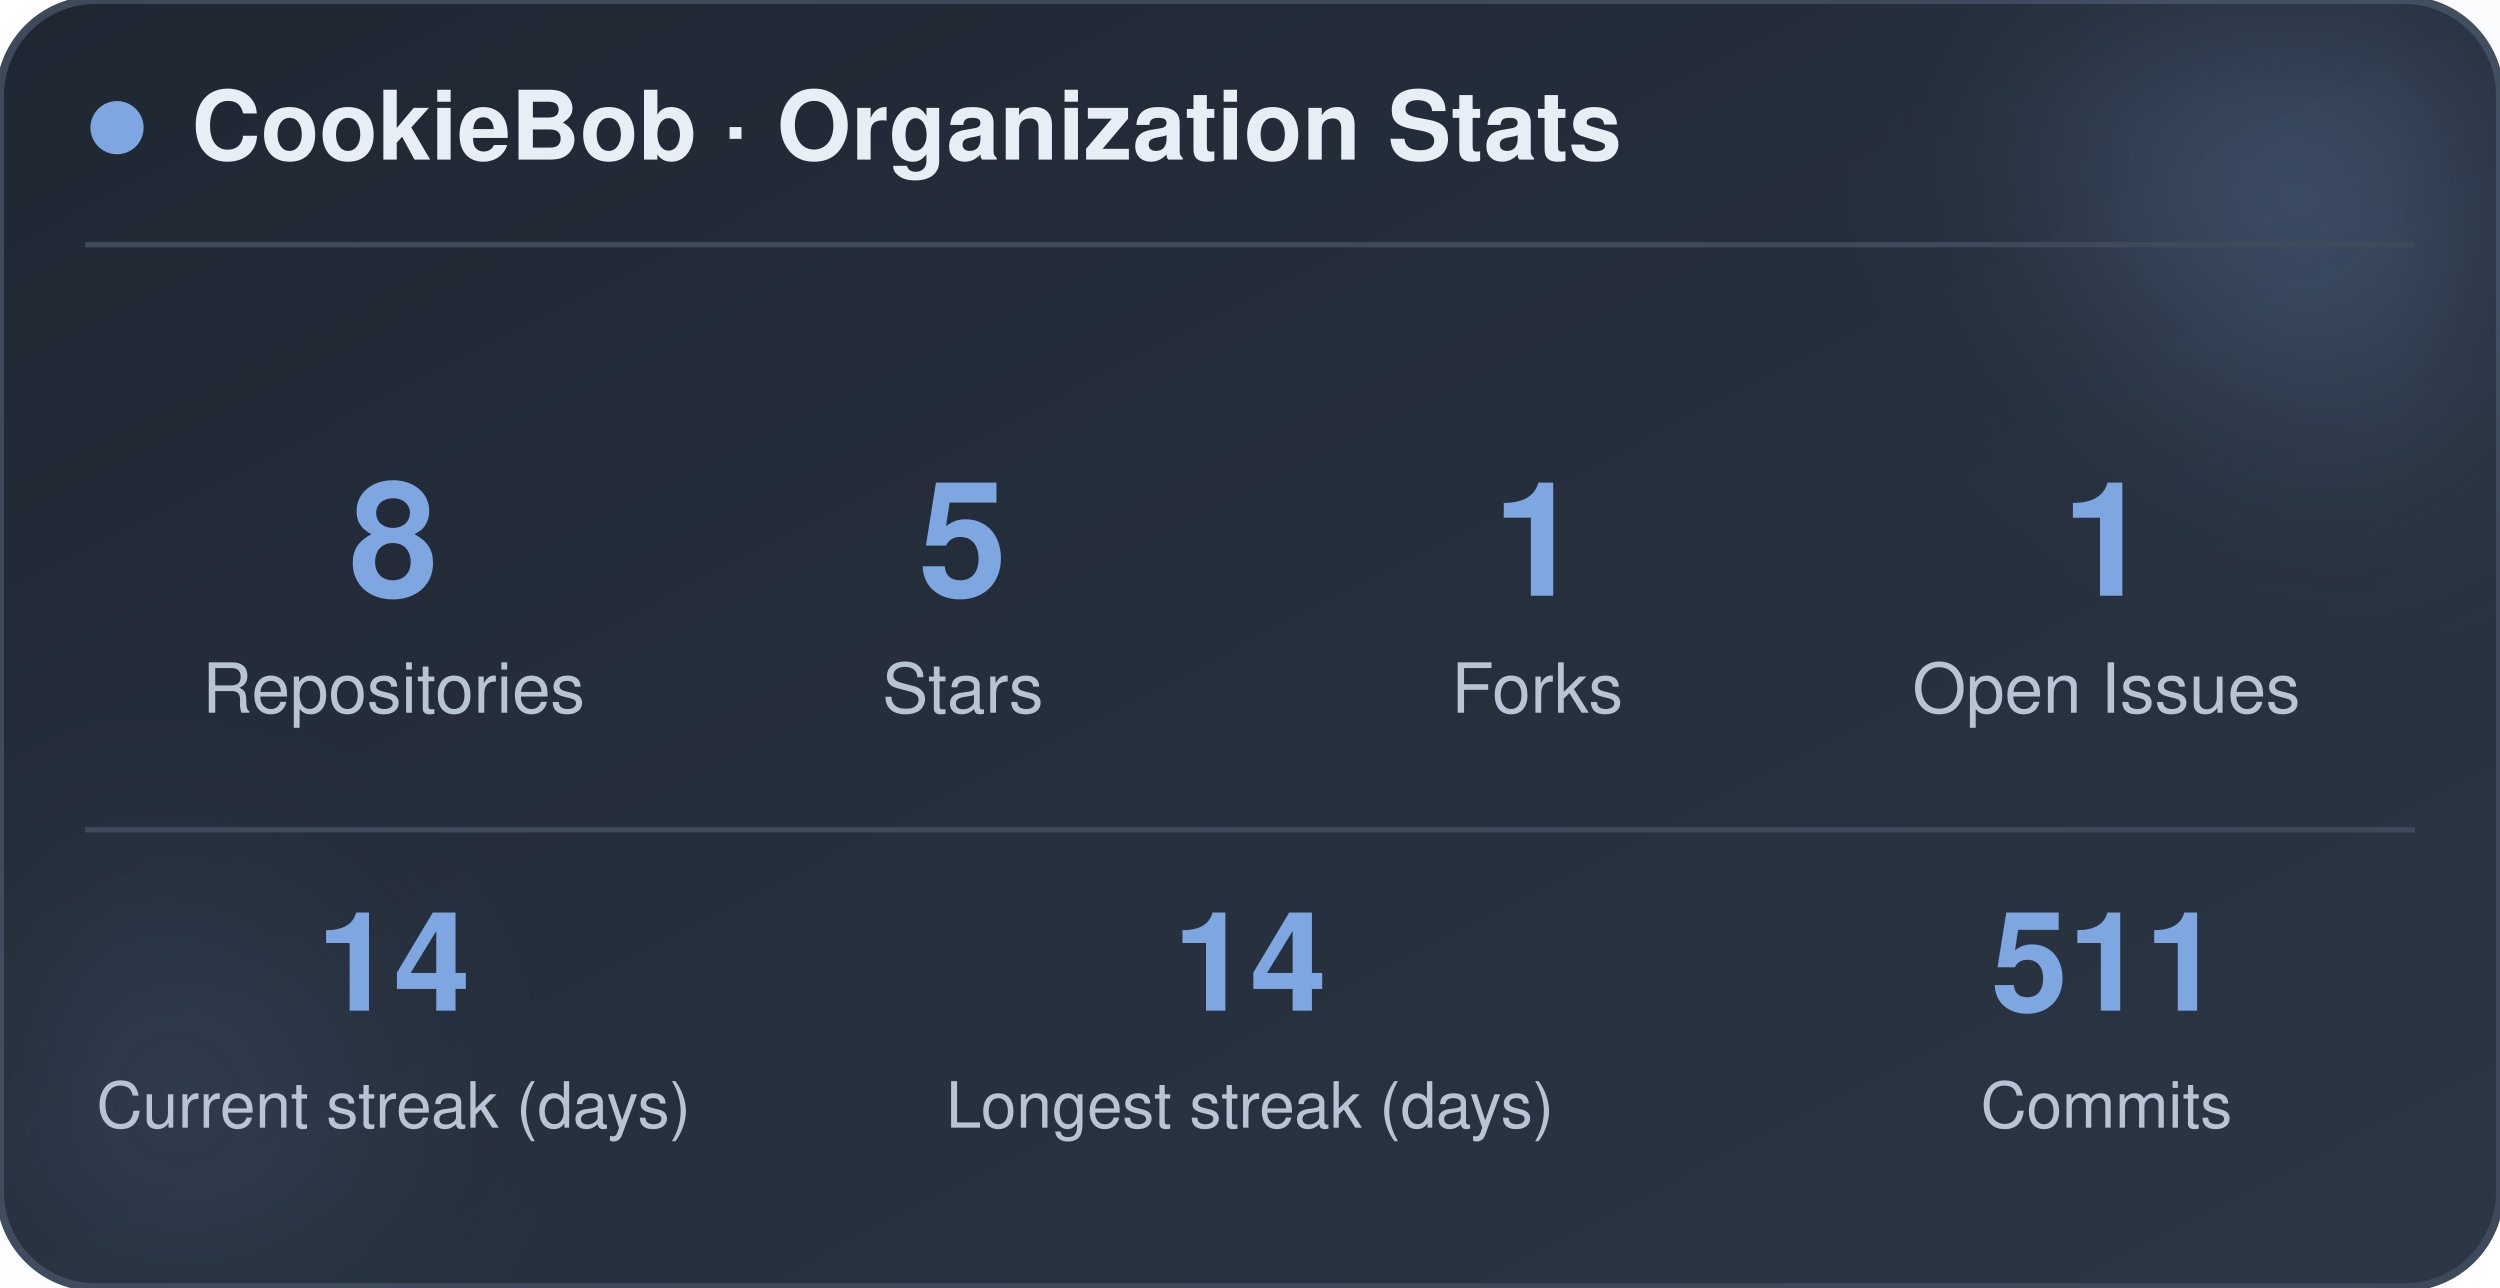
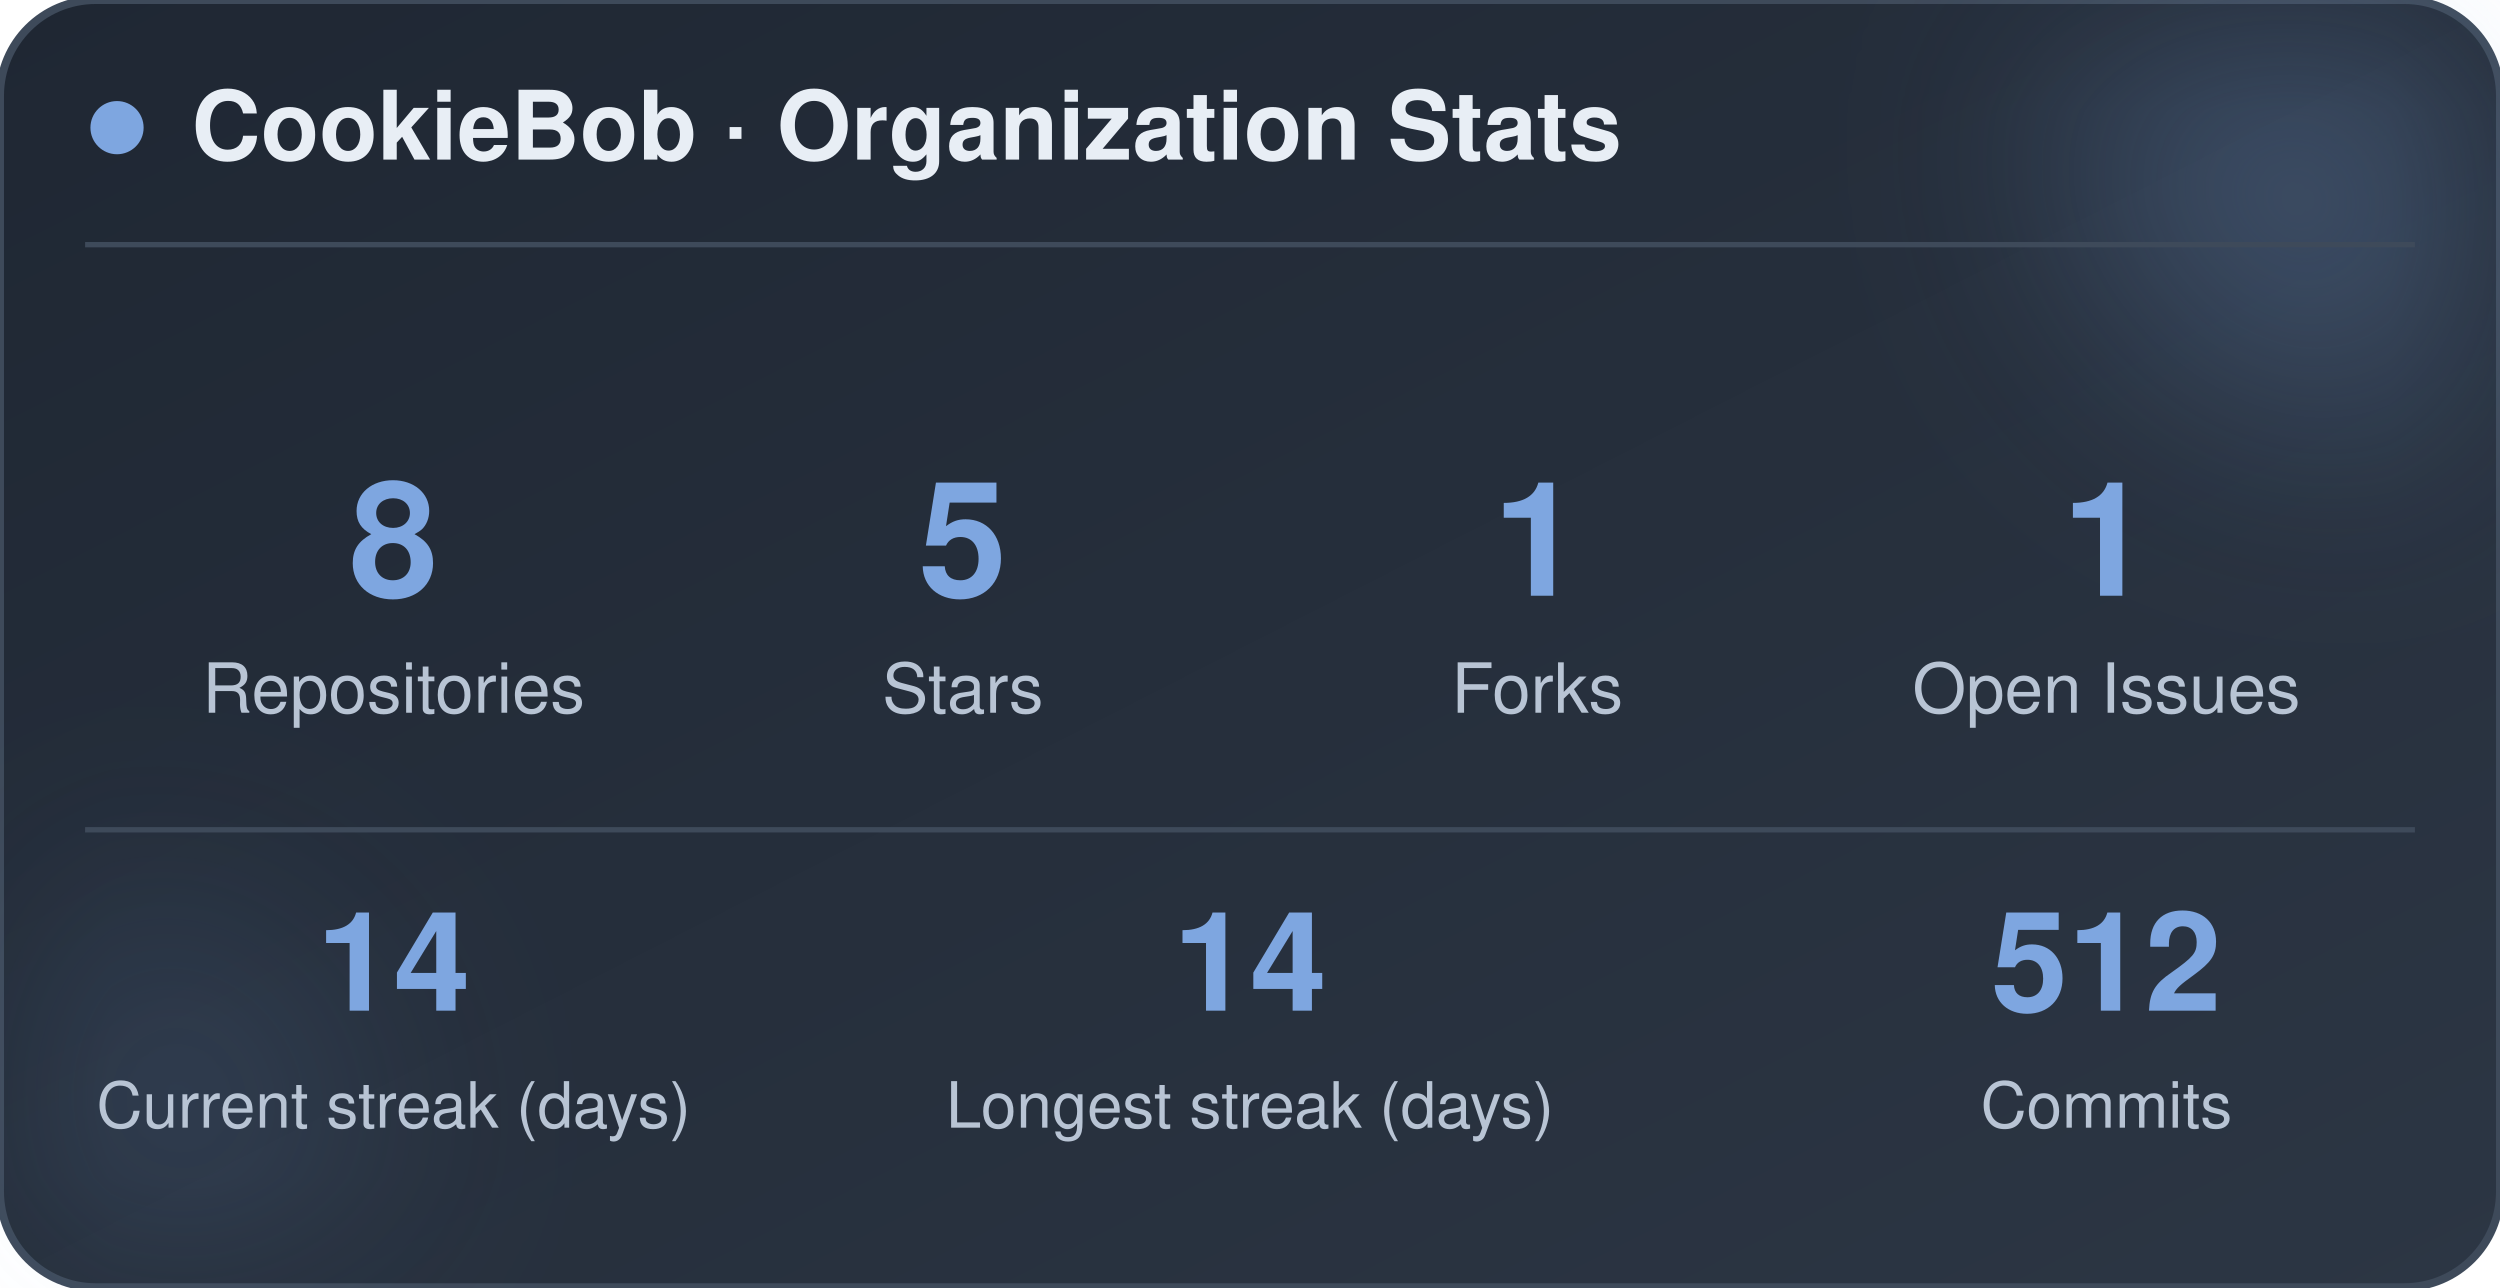
<svg xmlns="http://www.w3.org/2000/svg" width="470" height="242" viewBox="0 0 470 242" role="img" aria-label="CookieBob stats">
  <defs>
    <linearGradient id="bg" x1="0%" y1="0%" x2="100%" y2="100%">
      <stop offset="0%" stop-color="#1f2733" />
      <stop offset="100%" stop-color="#2c3644" />
    </linearGradient>
    <filter id="blur" x="-60%" y="-60%" width="220%" height="220%">
      <feGaussianBlur stdDeviation="22" />
    </filter>
  </defs>
  <rect x="0" y="0" width="470" height="242" rx="18" fill="url(#bg)" stroke="#3e4a5a" stroke-width="1.5" />
  <circle cx="444" cy="24" r="54" fill="#7ea6e0" opacity="0.26" filter="url(#blur)" />
  <circle cx="26" cy="212" r="42" fill="#7ea6e0" opacity="0.14" filter="url(#blur)" />
  <circle cx="22" cy="24" r="5" fill="#7ea6e0" />
  <text x="36" y="30" font-family="-apple-system, BlinkMacSystemFont, 'Segoe UI', Helvetica, Arial, sans-serif" font-size="18" font-weight="700" fill="#e8eef5">CookieBob · Organization Stats</text>
  <line x1="16" y1="46" x2="454" y2="46" stroke="#3e4a5a" stroke-width="1" />
  <text x="74" y="112" text-anchor="middle" font-family="-apple-system, BlinkMacSystemFont, 'Segoe UI', Helvetica, Arial, sans-serif" font-size="30" font-weight="800" fill="#7ea6e0">8</text>
  <text x="74" y="134" text-anchor="middle" font-family="-apple-system, BlinkMacSystemFont, 'Segoe UI', Helvetica, Arial, sans-serif" font-size="13" fill="#b8c4d4">Repositories</text>
  <text x="181" y="112" text-anchor="middle" font-family="-apple-system, BlinkMacSystemFont, 'Segoe UI', Helvetica, Arial, sans-serif" font-size="30" font-weight="800" fill="#7ea6e0">5</text>
  <text x="181" y="134" text-anchor="middle" font-family="-apple-system, BlinkMacSystemFont, 'Segoe UI', Helvetica, Arial, sans-serif" font-size="13" fill="#b8c4d4">Stars</text>
  <text x="289" y="112" text-anchor="middle" font-family="-apple-system, BlinkMacSystemFont, 'Segoe UI', Helvetica, Arial, sans-serif" font-size="30" font-weight="800" fill="#7ea6e0">1</text>
  <text x="289" y="134" text-anchor="middle" font-family="-apple-system, BlinkMacSystemFont, 'Segoe UI', Helvetica, Arial, sans-serif" font-size="13" fill="#b8c4d4">Forks</text>
  <text x="396" y="112" text-anchor="middle" font-family="-apple-system, BlinkMacSystemFont, 'Segoe UI', Helvetica, Arial, sans-serif" font-size="30" font-weight="800" fill="#7ea6e0">1</text>
  <text x="396" y="134" text-anchor="middle" font-family="-apple-system, BlinkMacSystemFont, 'Segoe UI', Helvetica, Arial, sans-serif" font-size="13" fill="#b8c4d4">Open Issues</text>
  <line x1="16" y1="156" x2="454" y2="156" stroke="#3e4a5a" stroke-width="1" />
  <text x="74" y="190" text-anchor="middle" font-family="-apple-system, BlinkMacSystemFont, 'Segoe UI', Helvetica, Arial, sans-serif" font-size="26" font-weight="800" fill="#7ea6e0">14</text>
  <text x="74" y="212" text-anchor="middle" font-family="-apple-system, BlinkMacSystemFont, 'Segoe UI', Helvetica, Arial, sans-serif" font-size="12" fill="#b8c4d4">Current streak (days)</text>
  <text x="235" y="190" text-anchor="middle" font-family="-apple-system, BlinkMacSystemFont, 'Segoe UI', Helvetica, Arial, sans-serif" font-size="26" font-weight="800" fill="#7ea6e0">14</text>
  <text x="235" y="212" text-anchor="middle" font-family="-apple-system, BlinkMacSystemFont, 'Segoe UI', Helvetica, Arial, sans-serif" font-size="12" fill="#b8c4d4">Longest streak (days)</text>
-   <text x="396" y="190" text-anchor="middle" font-family="-apple-system, BlinkMacSystemFont, 'Segoe UI', Helvetica, Arial, sans-serif" font-size="26" font-weight="800" fill="#7ea6e0">511</text>
+   <text x="396" y="190" text-anchor="middle" font-family="-apple-system, BlinkMacSystemFont, 'Segoe UI', Helvetica, Arial, sans-serif" font-size="26" font-weight="800" fill="#7ea6e0">512</text>
  <text x="396" y="212" text-anchor="middle" font-family="-apple-system, BlinkMacSystemFont, 'Segoe UI', Helvetica, Arial, sans-serif" font-size="12" fill="#b8c4d4">Commits</text>
</svg>
